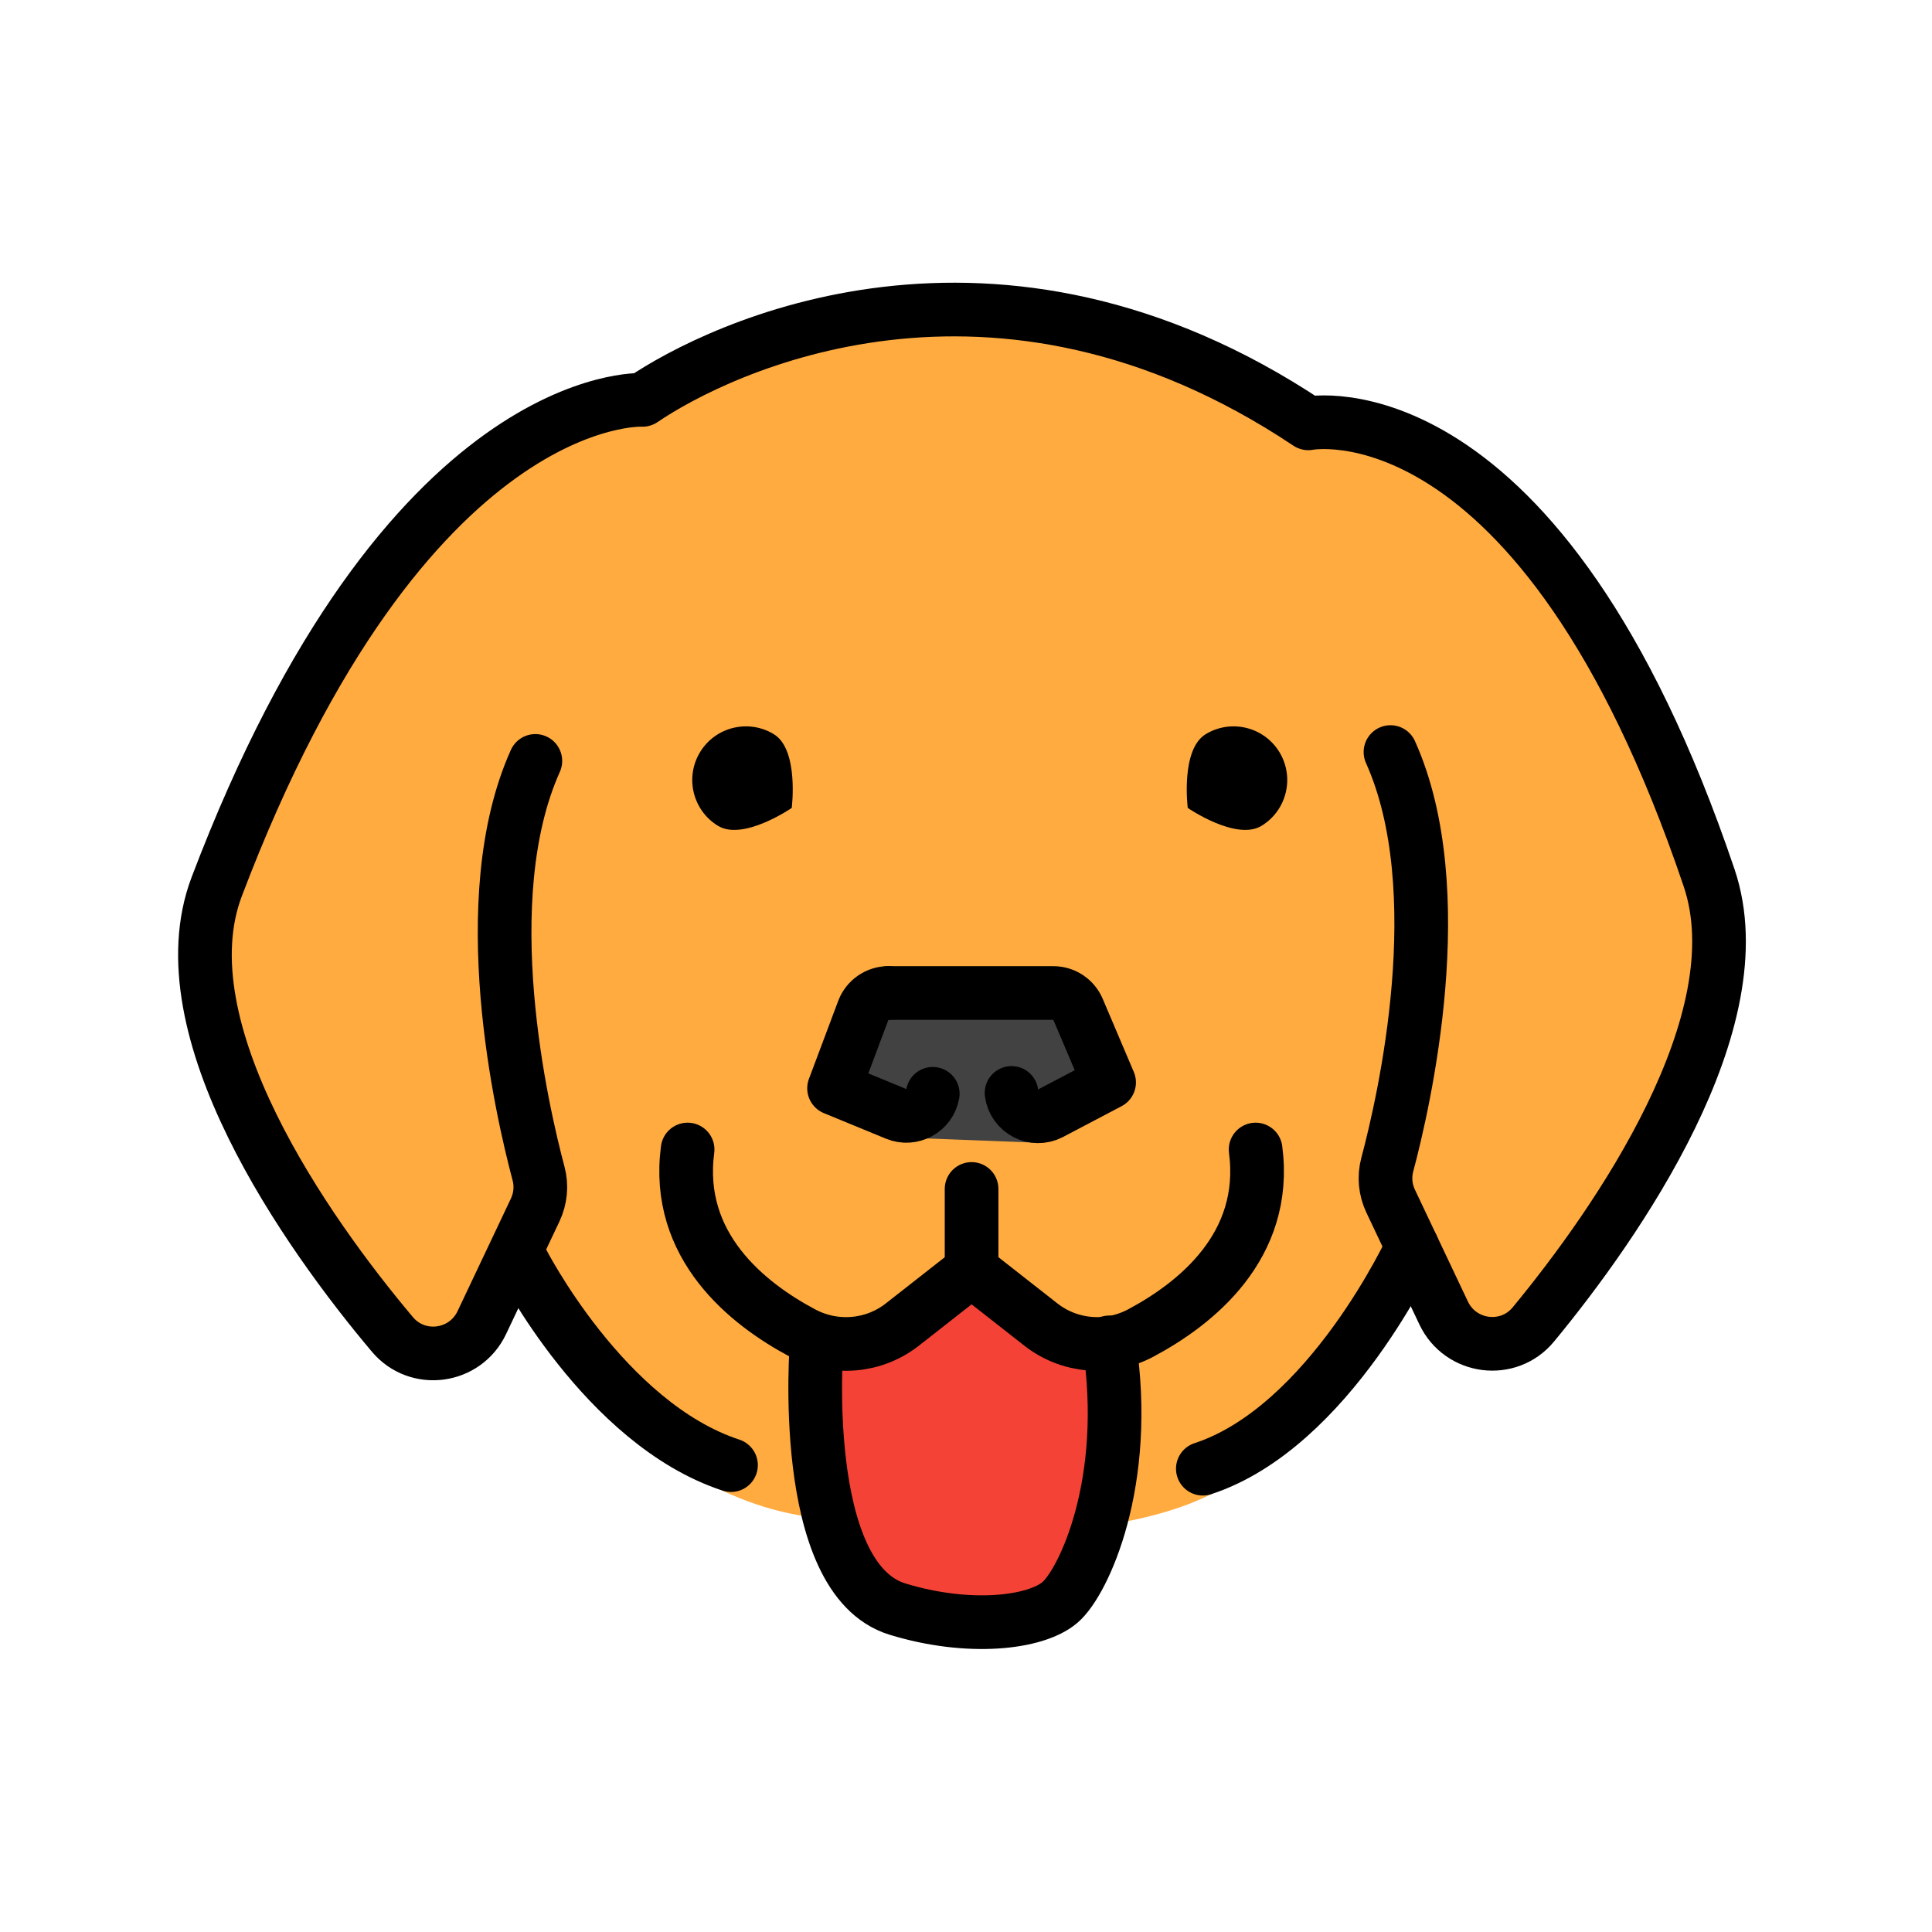
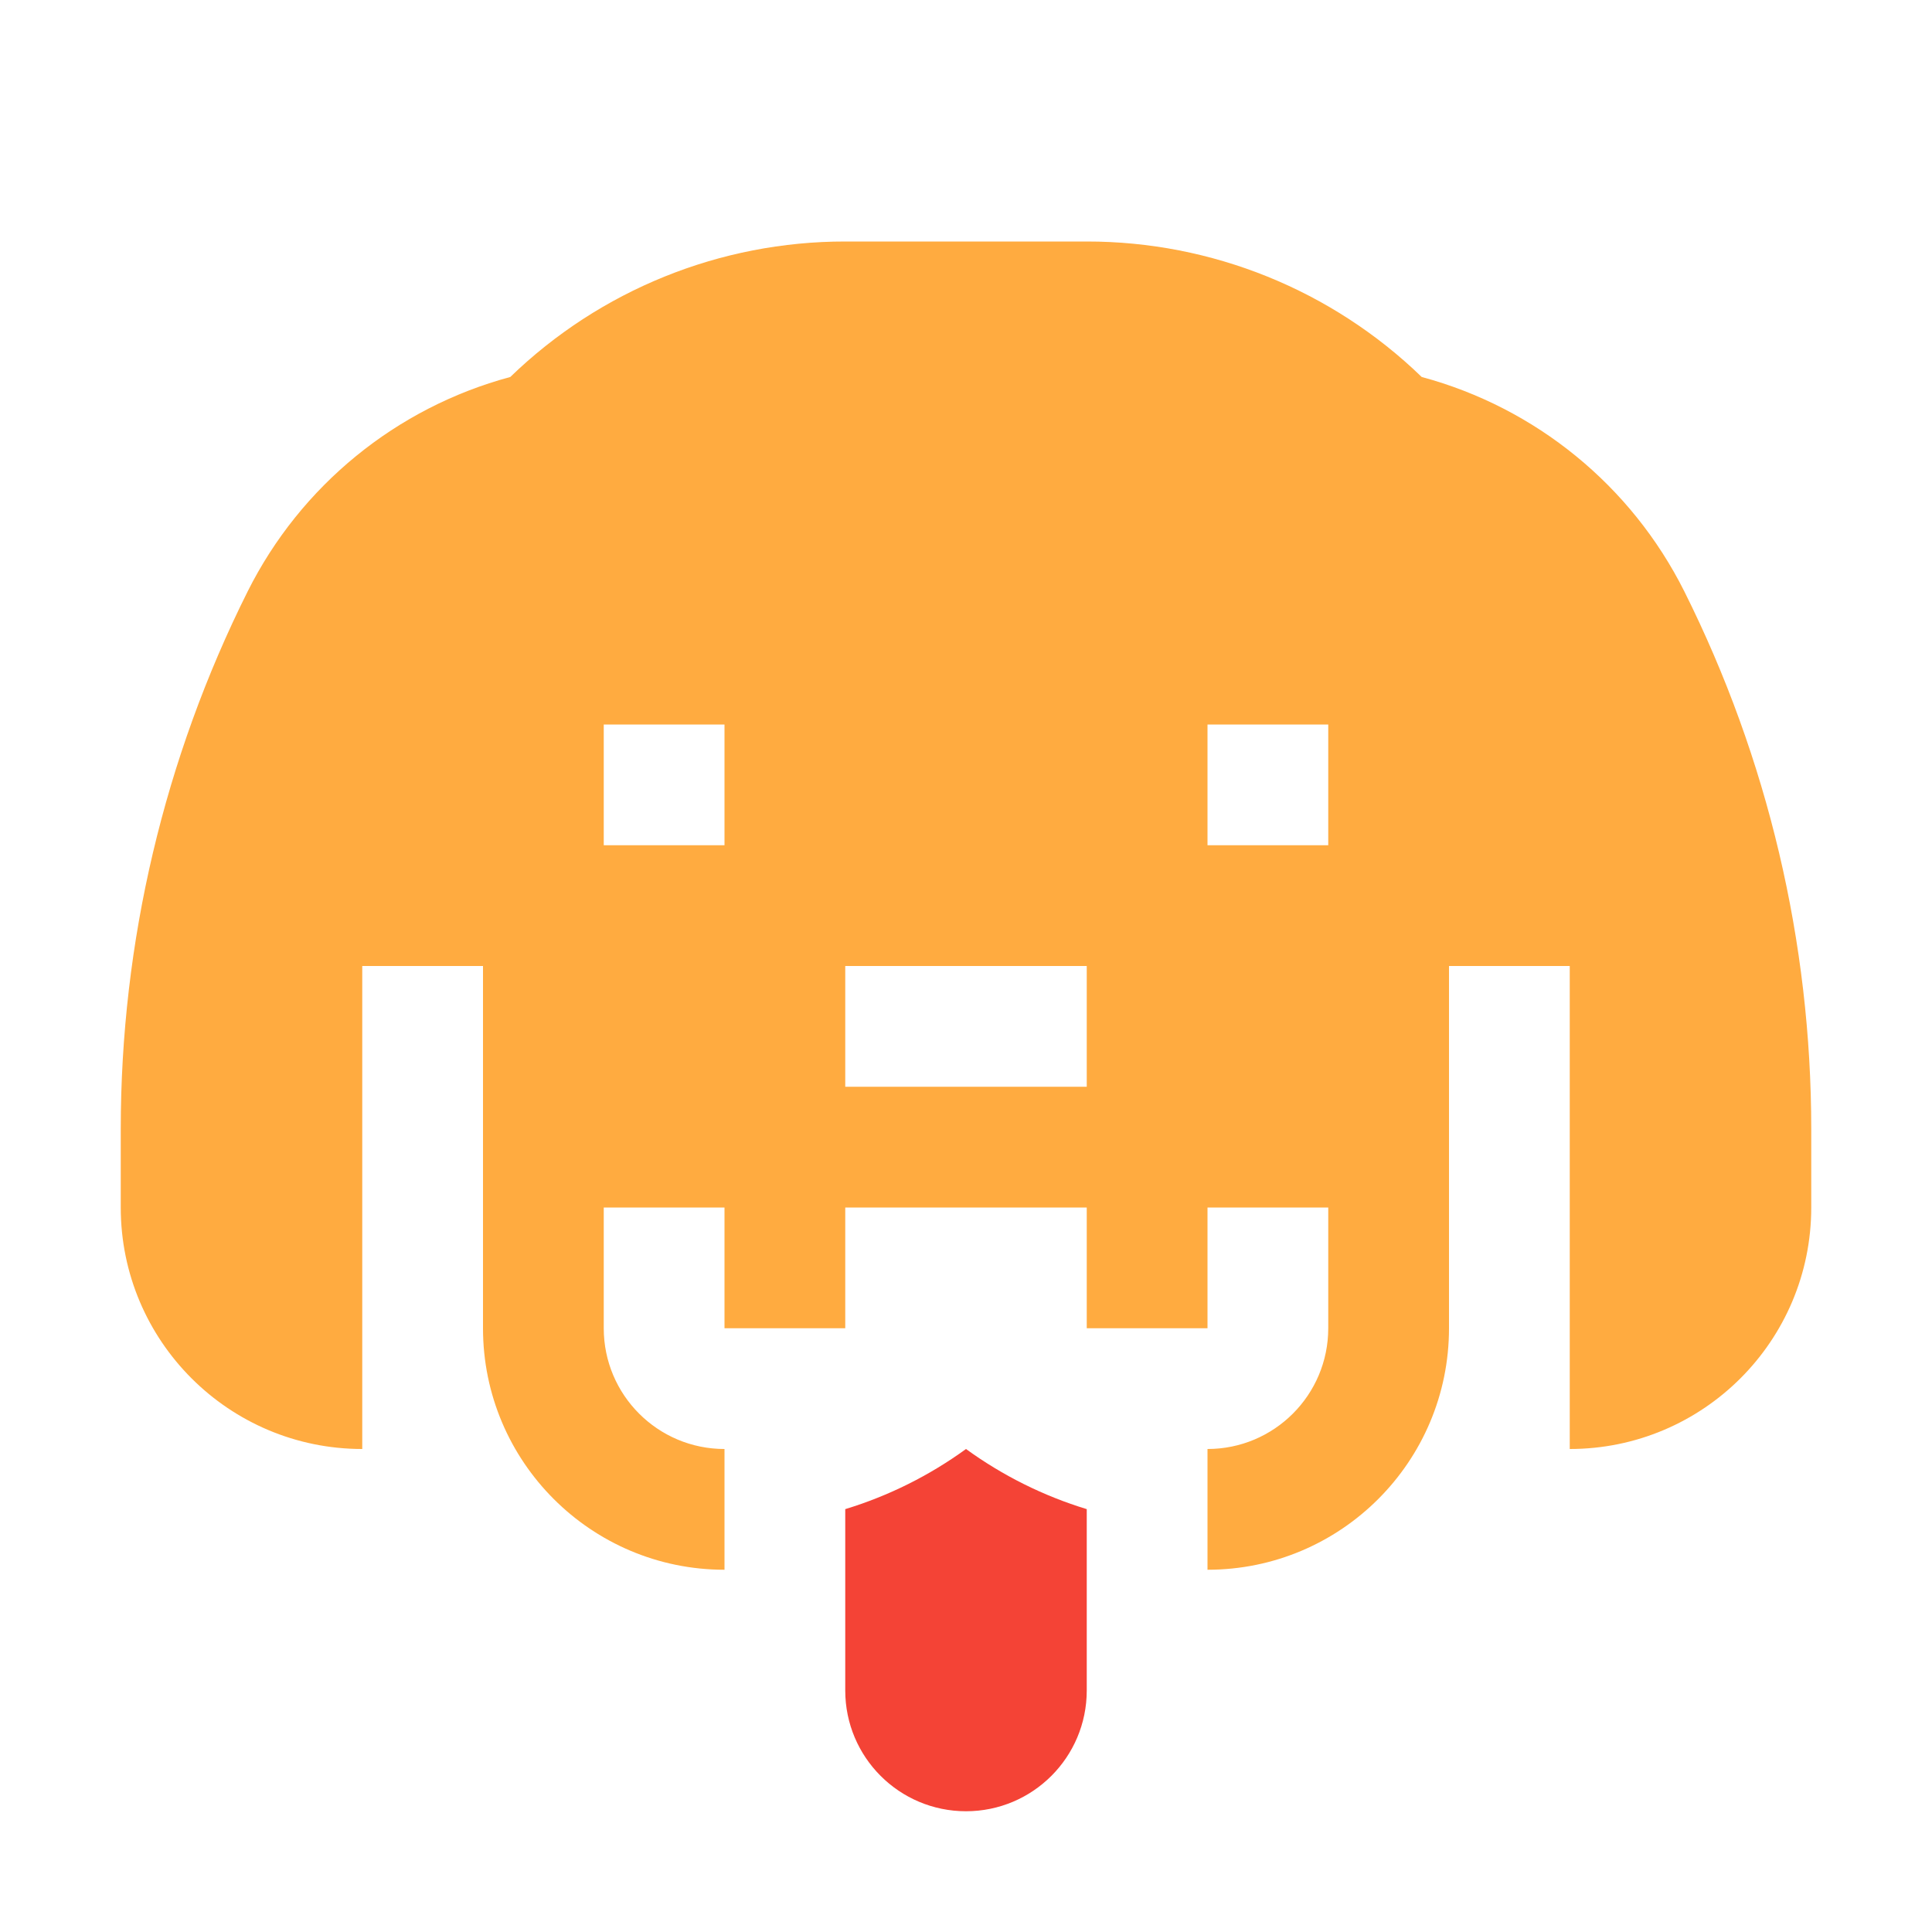
- <svg xmlns="http://www.w3.org/2000/svg" viewBox="0 0 72 72">
-   <g id="color">
-     <path fill="#FFAB40" d="m24.473,15.158l-5.08,1.935-7.296,7.901-4.138,10.501,1.291,5.34c1.255,3.791,3.336,6.434,7.063,9.251l2.687-2.584s3.822,7.71,10.738,8.96c0,0,10.262,1.936,15.595-.876,1.49-.786,2.514-1.829,3.292-2.594,2.07-2.035,3.033-3.52,4.541-5.239h0s1.67,1.808,1.67,1.808l1.838-.056,5.017-7.229,2.003-5.07-.021-4.255-2.174-5.614-4.833-7.417s-2.637-4.256-8.167-3.917c0,0-6.5-4.833-11.833-4.083s-3.61-.677-12.194,3.24Z" />
-     <polygon fill="#F44336" points="36 46.732 32.917 49.149 30.417 49.149 30.941 53.039 31.362 56.054 32.167 58.399 35 59.899 39.583 59.316 40.443 57.112 41.144 52.934 41.917 49.316 39.917 49.566 36 46.732" />
-     <polygon fill="#424242" points="32.5 36.919 30.917 40.669 33.083 41.919 34.333 42.419 38.667 42.586 41.583 40.336 39.833 37.086 32.5 36.919" />
-   </g>
-   <g id="line">
-     <path d="m29.506,30.109s-1.805,1.242-2.748.668c-.943-.575-1.242-1.805-.668-2.748s1.805-1.242,2.748-.668.668,2.748.668,2.748Z" />
-     <path fill="none" stroke="#000" stroke-linecap="round" stroke-linejoin="round" stroke-width="2" d="m33.109,37.006h6.146c.401,0,.763.24.92.609l1.158,2.724-2.179,1.146c-.616.324-1.365-.065-1.457-.754" />
-     <path fill="none" stroke="#000" stroke-linecap="round" stroke-linejoin="round" stroke-width="2" d="m34.761,40.763c-.113.627-.776.99-1.365.747l-2.313-.952,1.09-2.904c.146-.39.519-.649.936-.649" />
-     <path fill="none" stroke="#000" stroke-linecap="round" stroke-linejoin="round" stroke-width="2" d="m30.436,50.027s-.719,8.793,3.007,9.938c2.646.812,5.15.532,6.062-.25.875-.75,2.632-4.474,1.827-9.688" />
-     <path d="m44.264,30.109s1.805,1.242,2.748.668,1.242-1.805.668-2.748c-.575-.943-1.805-1.242-2.748-.668s-.668,2.748-.668,2.748Z" />
-     <path fill="none" stroke="#000" stroke-linecap="round" stroke-linejoin="round" stroke-width="2" d="m25.625,42.839c-.475,3.602,2.234,5.75,4.285,6.841,1.197.637,2.651.518,3.718-.318l2.581-2.023,2.581,2.023c1.067.836,2.521.955,3.718.318,2.05-1.091,4.76-3.239,4.285-6.841" />
-     <path fill="none" stroke="#000" stroke-linecap="round" stroke-linejoin="round" stroke-width="2" d="m19.951,28.357c-2.317,5.16-.508,13.025.119,15.376.122.457.075.935-.127,1.363l-1.987,4.194c-.623,1.315-2.393,1.553-3.331.441-3.192-3.787-8.558-11.39-6.549-16.686,7.062-18.61,15.868-18.143,15.868-18.143,2.845-1.934,13.104-6.938,24.812.875,0,0,8.632-1.718,14.938,16.938,1.804,5.336-3.43,12.867-6.551,16.644-.931,1.127-2.716.894-3.342-.427l-1.974-4.166c-.203-.427-.249-.906-.127-1.363.627-2.351,2.436-10.216.119-15.376" />
-     <path fill="none" stroke="#000" stroke-linecap="round" stroke-linejoin="round" stroke-width="2" d="m52.631,46.463s-3.078,6.722-7.805,8.271" />
-     <path fill="none" stroke="#000" stroke-linecap="round" stroke-linejoin="round" stroke-width="2" d="m19.437,46.969s3.078,6.082,7.805,7.632" />
-     <line x1="36.208" x2="36.208" y1="47.339" y2="44.309" fill="none" stroke="#000" stroke-linecap="round" stroke-linejoin="round" stroke-width="2" />
-   </g>
+ <svg xmlns="http://www.w3.org/2000/svg" viewBox="0 0 32 32">
+   <path d="M18,24.996A6.754,6.754,0,0,1,16,24a6.753,6.753,0,0,1-2,.996V28a2,2,0,0,0,4,0V24.996Z" style="fill:#f44336" />
+   <path d="M27.897,9.794A6.859,6.859,0,0,0,23.548,6.244,7.968,7.968,0,0,0,18,4H14A7.968,7.968,0,0,0,8.452,6.244,6.859,6.859,0,0,0,4.103,9.794,19.918,19.918,0,0,0,2,18.702V20a4,4,0,0,0,4,4V16H8v6a4,4,0,0,0,4,4V24a2,2,0,0,1-2-2V20h2v2h2V20h4v2h2V20h2v2a2,2,0,0,1-2,2v2a4,4,0,0,0,4-4V16h2v8a4,4,0,0,0,4-4V18.702A19.918,19.918,0,0,0,27.897,9.794ZM10,14V12h2v2Zm4,4V16h4v2Zm8-4H20V12h2Z" style="fill:#ffab40" />
</svg>
